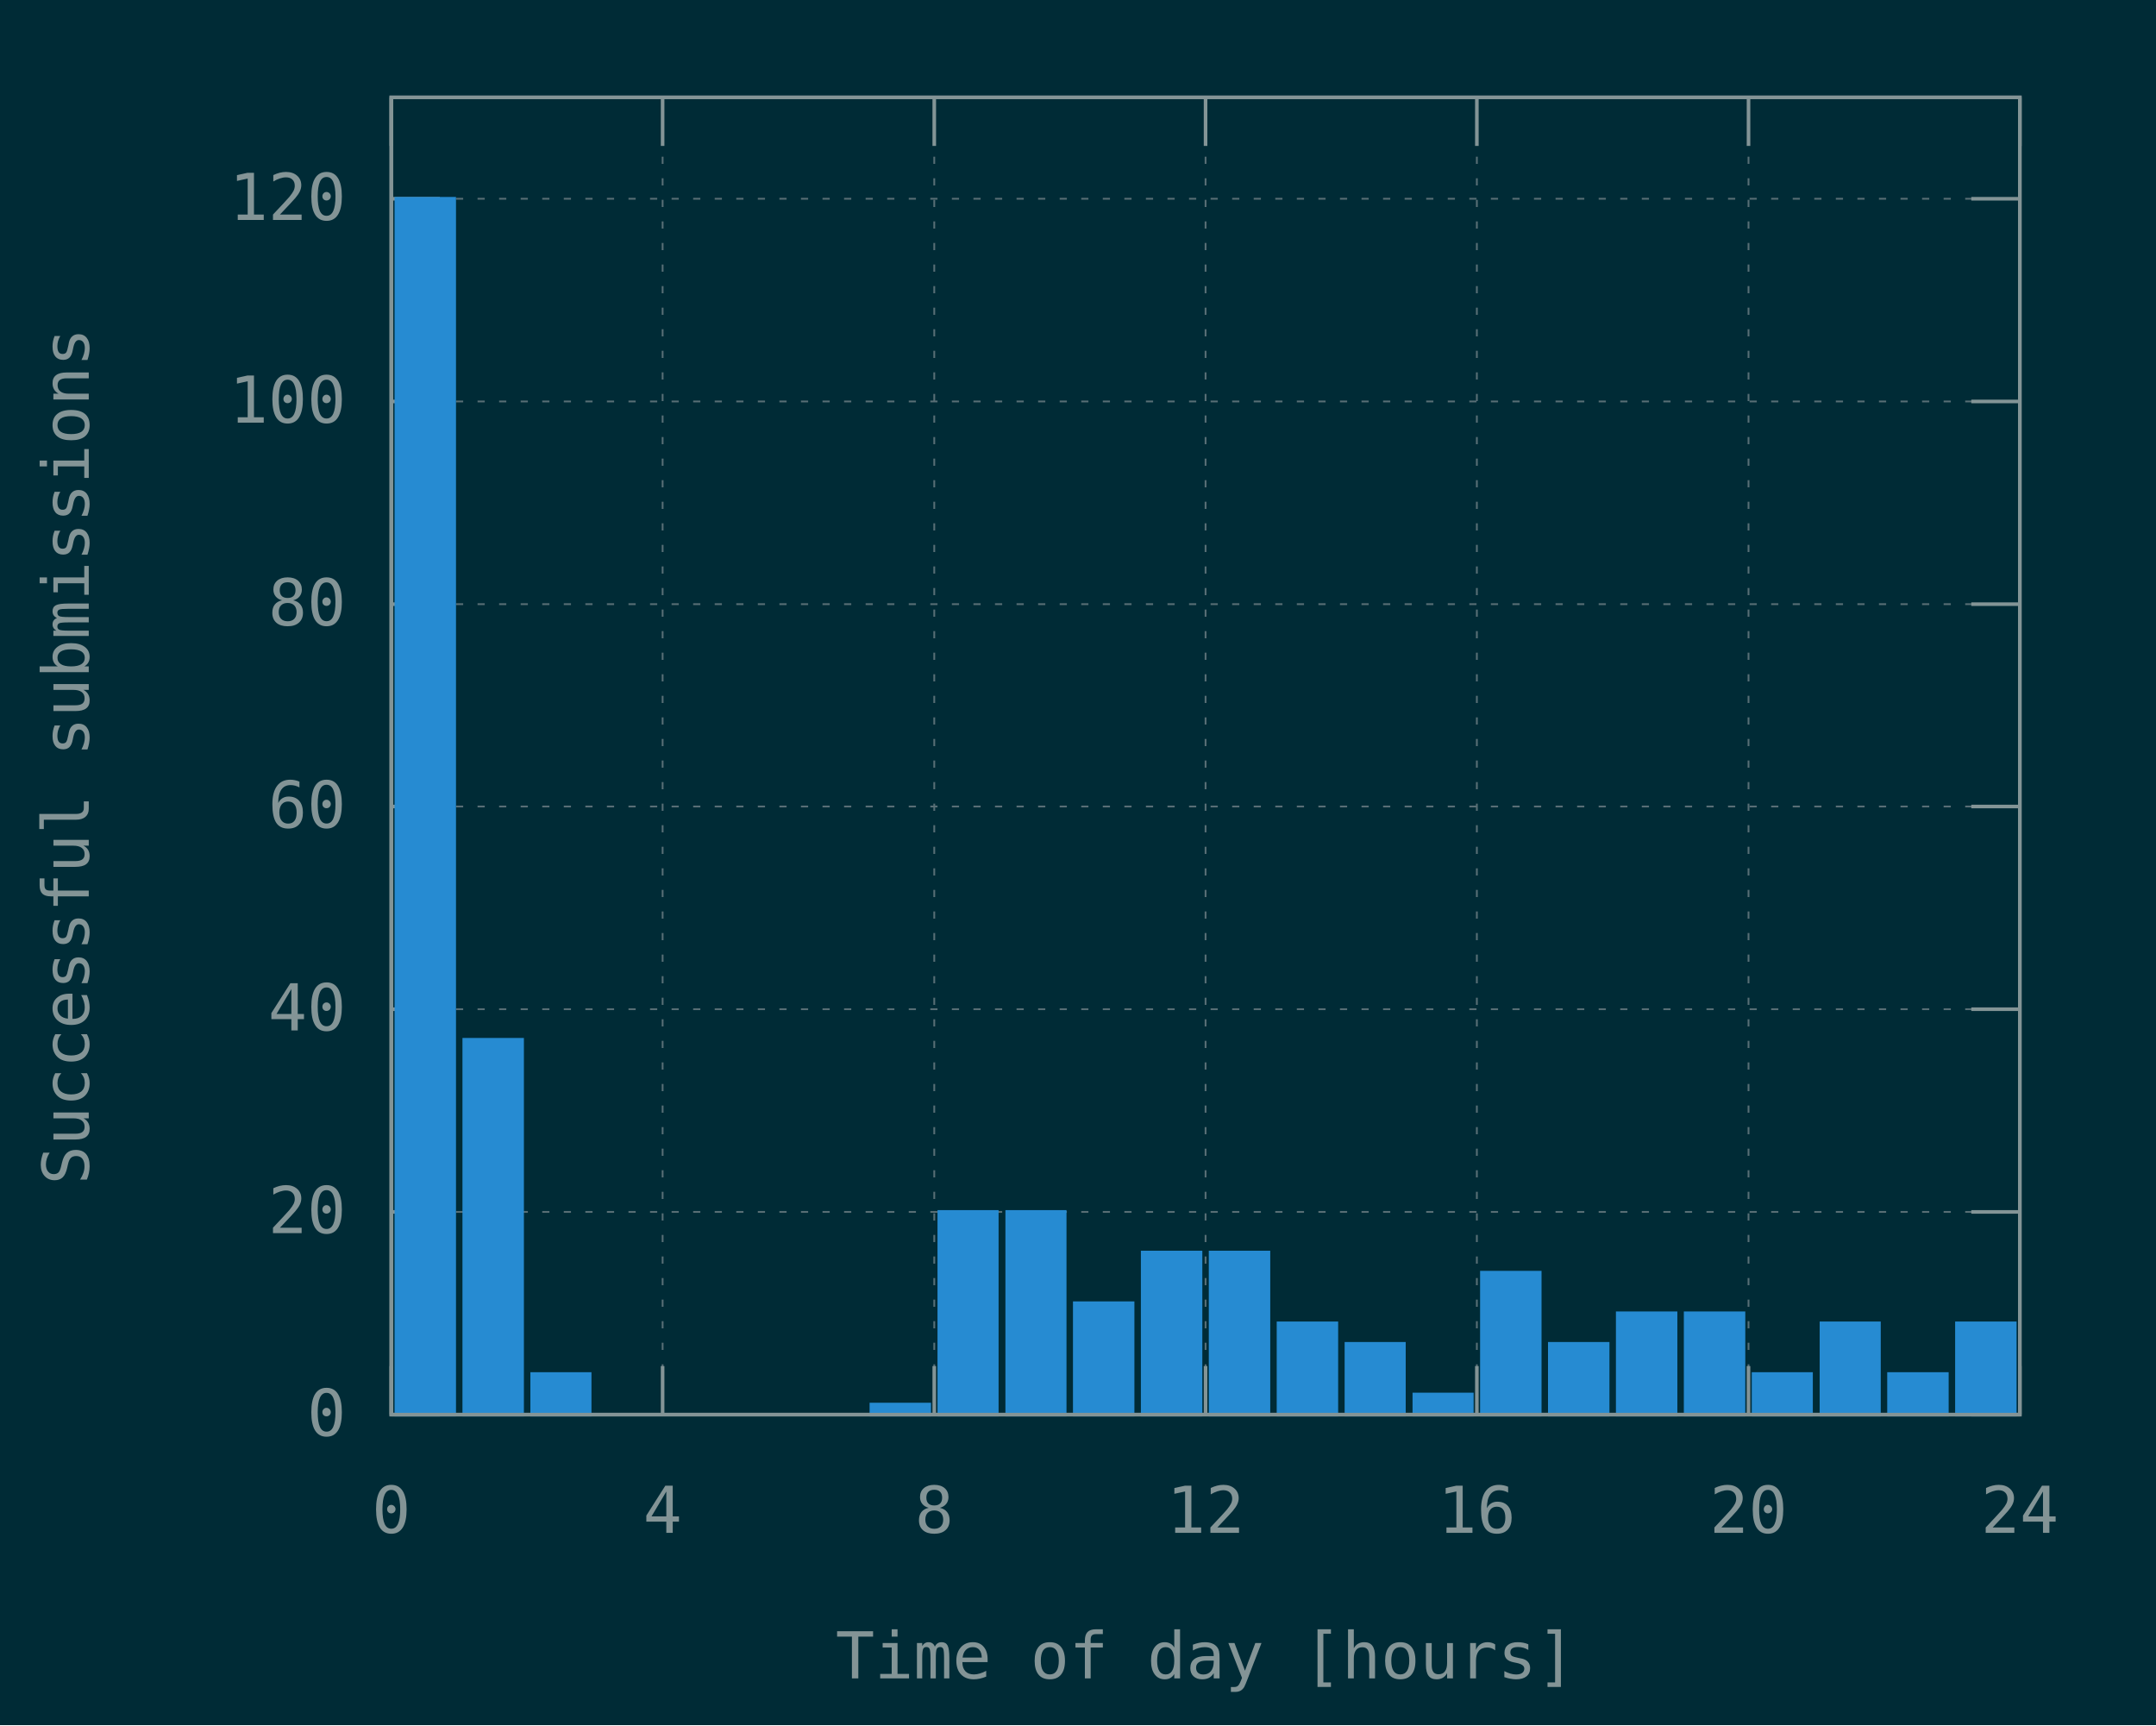
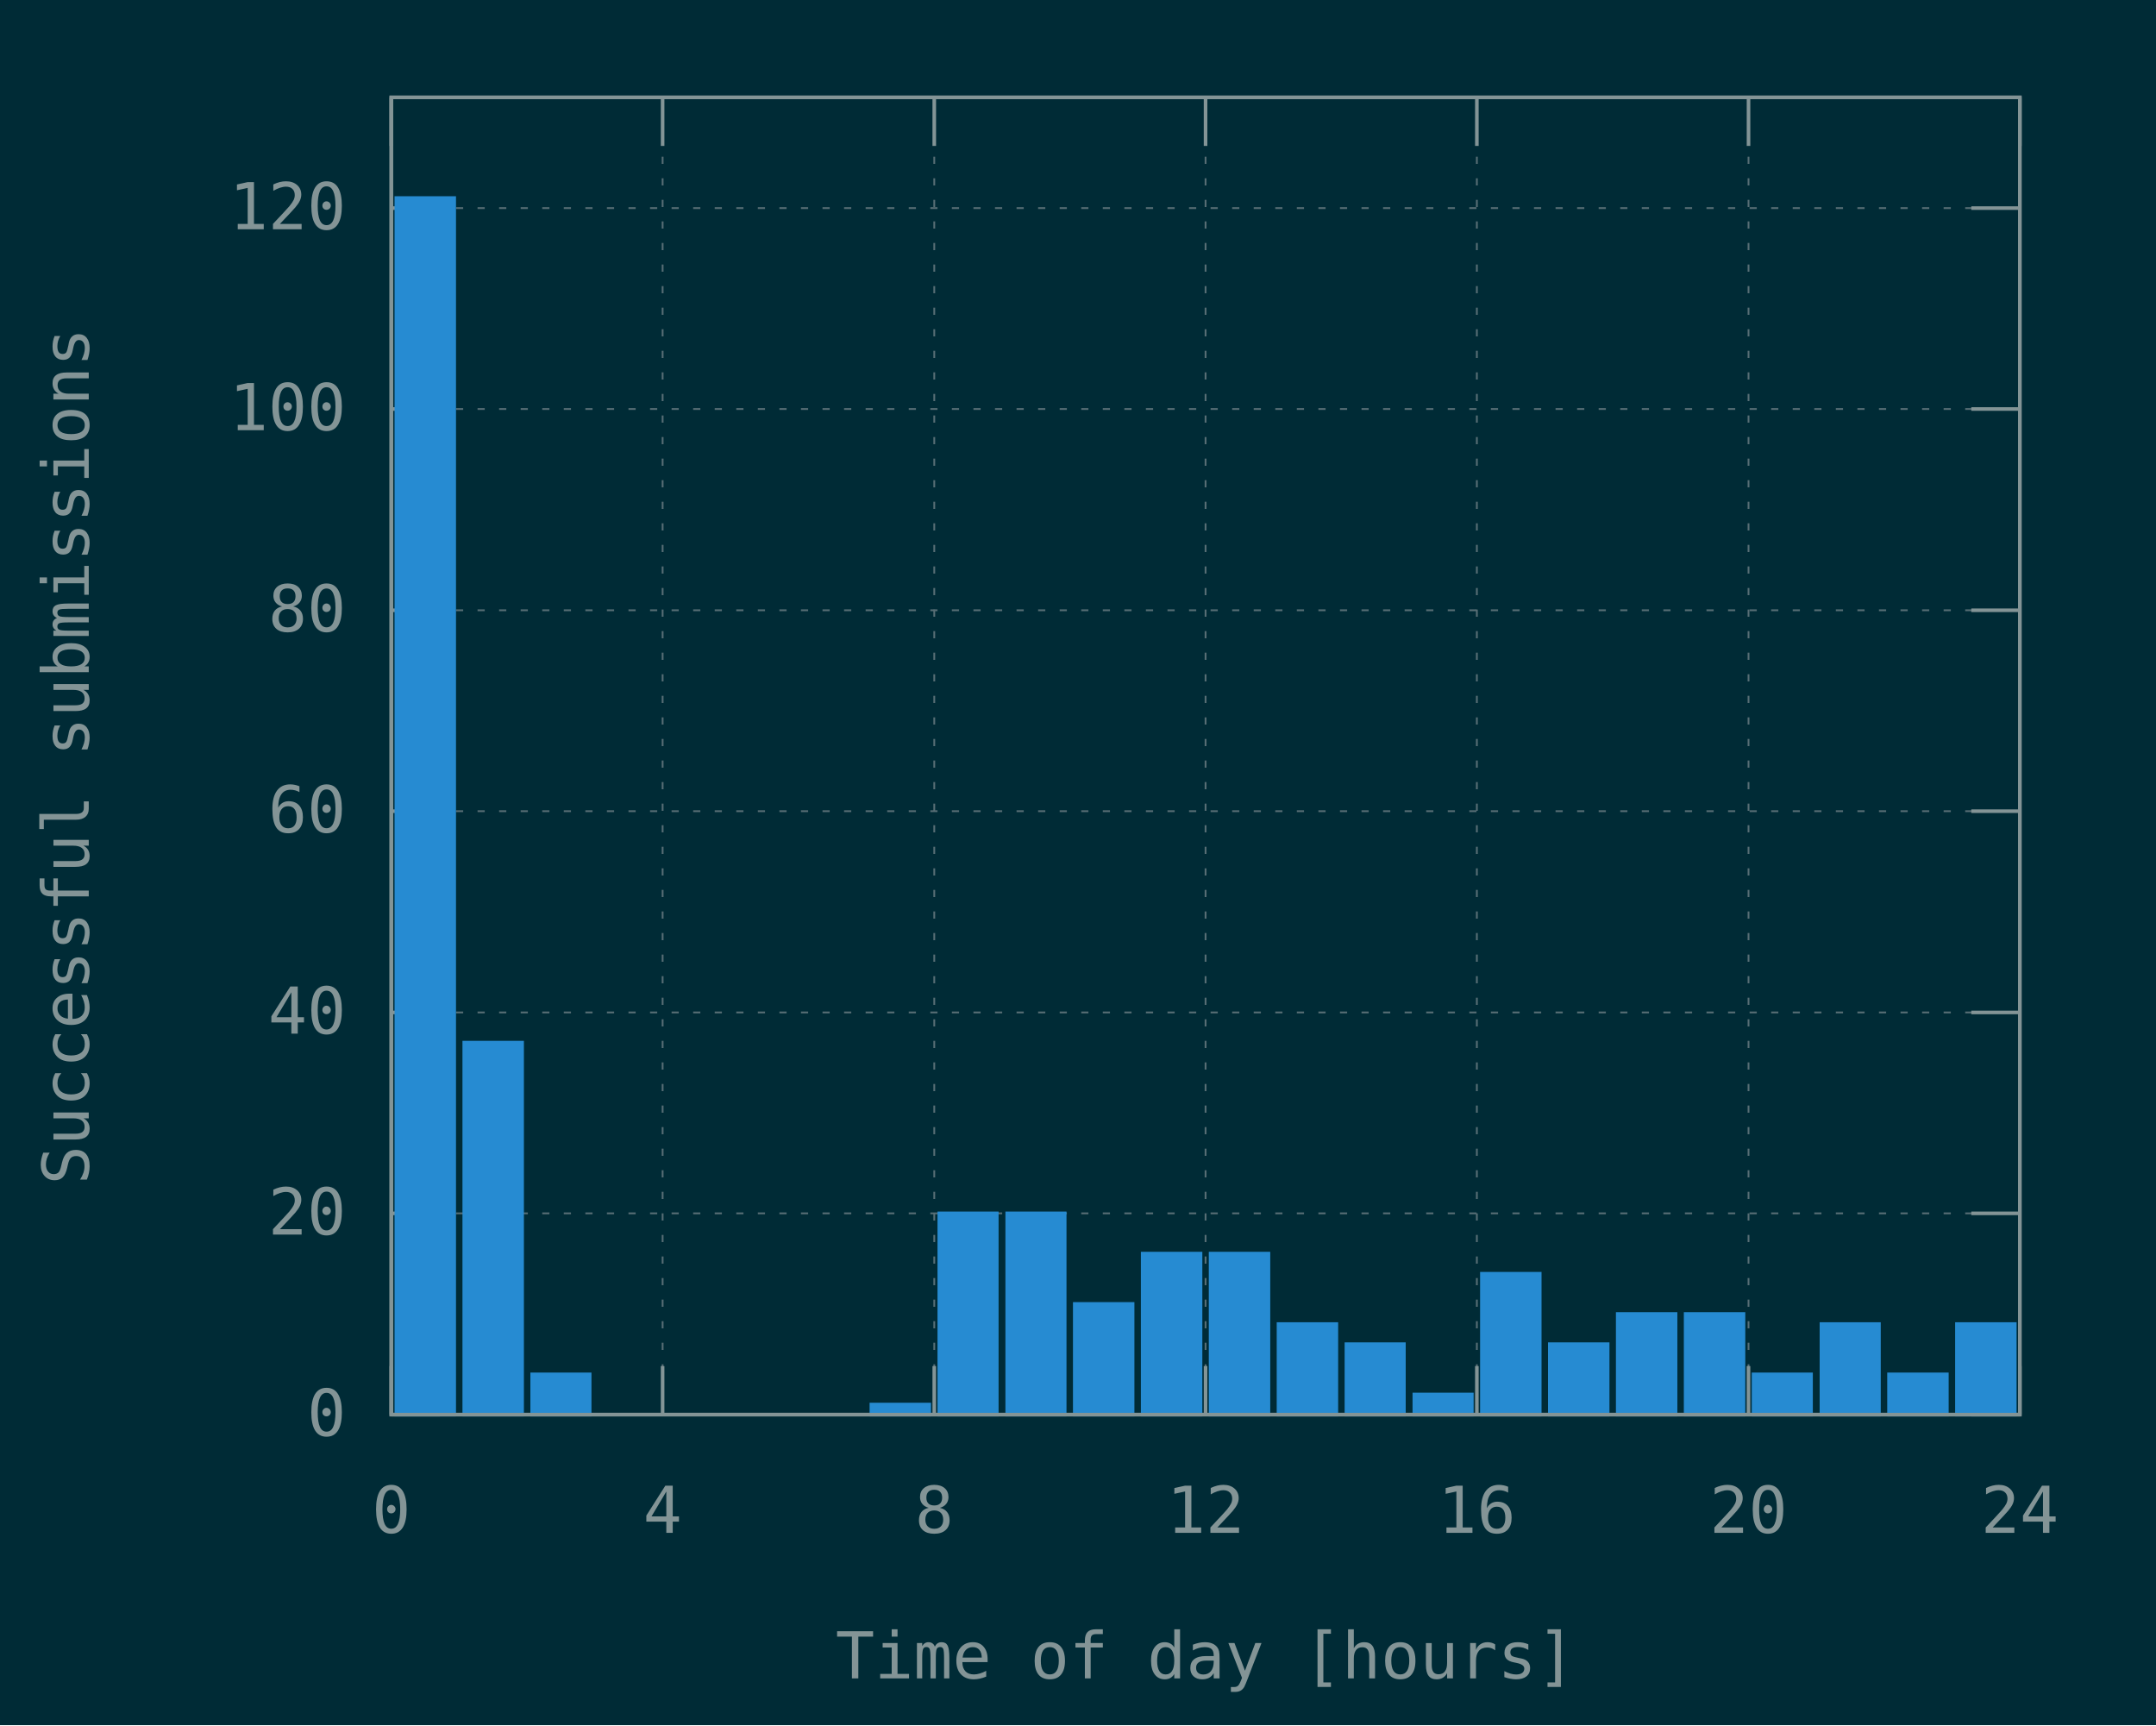
<svg xmlns="http://www.w3.org/2000/svg" xmlns:xlink="http://www.w3.org/1999/xlink" width="600" height="480" viewBox="0 0 600 480">
  <g id="gnuplot_canvas">
    <rect x="0" y="0" width="600" height="480" fill="#002b36" />
    <defs>
      <circle id="gpDot" r="0.5" stroke-width="0.5" stroke="currentColor" />
      <path id="gpPt0" stroke-width="0.148" stroke="currentColor" d="M-1,0 h2 M0,-1 v2" />
      <path id="gpPt1" stroke-width="0.148" stroke="currentColor" d="M-1,-1 L1,1 M1,-1 L-1,1" />
      <path id="gpPt2" stroke-width="0.148" stroke="currentColor" d="M-1,0 L1,0 M0,-1 L0,1 M-1,-1 L1,1 M-1,1 L1,-1" />
      <rect id="gpPt3" stroke-width="0.148" stroke="currentColor" x="-1" y="-1" width="2" height="2" />
      <rect id="gpPt4" stroke-width="0.148" stroke="currentColor" fill="currentColor" x="-1" y="-1" width="2" height="2" />
      <circle id="gpPt5" stroke-width="0.148" stroke="currentColor" cx="0" cy="0" r="1" />
      <use xlink:href="#gpPt5" id="gpPt6" fill="currentColor" stroke="none" />
      <path id="gpPt7" stroke-width="0.148" stroke="currentColor" d="M0,-1.33 L-1.33,0.67 L1.33,0.67 z" />
      <use xlink:href="#gpPt7" id="gpPt8" fill="currentColor" stroke="none" />
      <use xlink:href="#gpPt7" id="gpPt9" stroke="currentColor" transform="rotate(180)" />
      <use xlink:href="#gpPt9" id="gpPt10" fill="currentColor" stroke="none" />
      <use xlink:href="#gpPt3" id="gpPt11" stroke="currentColor" transform="rotate(45)" />
      <use xlink:href="#gpPt11" id="gpPt12" fill="currentColor" stroke="none" />
      <path id="gpPt13" stroke-width="0.148" stroke="currentColor" d="M0,1.330 L1.265,0.411 L0.782,-1.067 L-0.782,-1.076 L-1.265,0.411 z" />
      <use xlink:href="#gpPt13" id="gpPt14" fill="currentColor" stroke="none" />
      <filter id="textbox" filterUnits="objectBoundingBox" x="0" y="0" height="1" width="1">
        <feFlood flood-color="#002B36" flood-opacity="1" result="bgnd" />
        <feComposite in="SourceGraphic" in2="bgnd" operator="atop" />
      </filter>
      <filter id="greybox" filterUnits="objectBoundingBox" x="0" y="0" height="1" width="1">
        <feFlood flood-color="lightgrey" flood-opacity="1" result="grey" />
        <feComposite in="SourceGraphic" in2="grey" operator="atop" />
      </filter>
    </defs>
    <g fill="none" color="#002B36" stroke="currentColor" stroke-width="1.00" stroke-linecap="butt" stroke-linejoin="miter">
</g>
    <g fill="none" color="black" stroke="currentColor" stroke-width="1.00" stroke-linecap="butt" stroke-linejoin="miter">
</g>
    <g fill="none" color="black" stroke="rgb(131, 148, 150)" stroke-width="0.50" stroke-linecap="butt" stroke-linejoin="miter">
</g>
    <g fill="none" color="gray" stroke="currentColor" stroke-width="0.50" stroke-linecap="butt" stroke-linejoin="miter">
      <path stroke="rgb( 88, 110, 117)" stroke-dasharray="2,4" class="gridline" d="M108.9,393.6 L562.1,393.6  " />
    </g>
    <g fill="none" color="gray" stroke="rgb( 88, 110, 117)" stroke-width="1.00" stroke-linecap="butt" stroke-linejoin="miter">
</g>
    <g fill="none" color="black" stroke="currentColor" stroke-width="1.00" stroke-linecap="butt" stroke-linejoin="miter">
      <path stroke="rgb(131, 148, 150)" d="M108.9,393.6 L122.4,393.6 M562.1,393.6 L548.6,393.6  " />
      <g transform="translate(96.3,399.5)" stroke="none" fill="rgb(131,148,150)" font-family="Inconsolata" font-size="18.00" text-anchor="end">
        <text>
          <tspan font-family="Inconsolata"> 0</tspan>
        </text>
      </g>
    </g>
    <g fill="none" color="black" stroke="currentColor" stroke-width="1.00" stroke-linecap="butt" stroke-linejoin="miter">
</g>
    <g fill="none" color="black" stroke="rgb(131, 148, 150)" stroke-width="0.50" stroke-linecap="butt" stroke-linejoin="miter">
</g>
    <g fill="none" color="gray" stroke="currentColor" stroke-width="0.50" stroke-linecap="butt" stroke-linejoin="miter">
-       <path stroke="rgb( 88, 110, 117)" stroke-dasharray="2,4" class="gridline" d="M108.9,337.2 L562.1,337.2  " />
-     </g>
-     <g fill="none" color="gray" stroke="rgb( 88, 110, 117)" stroke-width="1.00" stroke-linecap="butt" stroke-linejoin="miter">
- </g>
-     <g fill="none" color="black" stroke="currentColor" stroke-width="1.00" stroke-linecap="butt" stroke-linejoin="miter">
-       <path stroke="rgb(131, 148, 150)" d="M108.9,337.2 L122.4,337.2 M562.1,337.2 L548.6,337.2  " />
-       <g transform="translate(96.3,343.1)" stroke="none" fill="rgb(131,148,150)" font-family="Inconsolata" font-size="18.00" text-anchor="end">
+       <path stroke="rgb( 88, 110, 117)" stroke-dasharray="2,4" class="gridline" d="M108.9,337.6 L562.1,337.6  " />
+     </g>
+     <g fill="none" color="gray" stroke="rgb( 88, 110, 117)" stroke-width="1.00" stroke-linecap="butt" stroke-linejoin="miter">
+ </g>
+     <g fill="none" color="black" stroke="currentColor" stroke-width="1.00" stroke-linecap="butt" stroke-linejoin="miter">
+       <path stroke="rgb(131, 148, 150)" d="M108.9,337.6 L122.4,337.6 M562.1,337.6 L548.6,337.6  " />
+       <g transform="translate(96.3,343.5)" stroke="none" fill="rgb(131,148,150)" font-family="Inconsolata" font-size="18.00" text-anchor="end">
        <text>
          <tspan font-family="Inconsolata"> 20</tspan>
        </text>
      </g>
    </g>
    <g fill="none" color="black" stroke="currentColor" stroke-width="1.00" stroke-linecap="butt" stroke-linejoin="miter">
</g>
    <g fill="none" color="black" stroke="rgb(131, 148, 150)" stroke-width="0.50" stroke-linecap="butt" stroke-linejoin="miter">
</g>
    <g fill="none" color="gray" stroke="currentColor" stroke-width="0.50" stroke-linecap="butt" stroke-linejoin="miter">
-       <path stroke="rgb( 88, 110, 117)" stroke-dasharray="2,4" class="gridline" d="M108.9,280.8 L562.1,280.8  " />
-     </g>
-     <g fill="none" color="gray" stroke="rgb( 88, 110, 117)" stroke-width="1.00" stroke-linecap="butt" stroke-linejoin="miter">
- </g>
-     <g fill="none" color="black" stroke="currentColor" stroke-width="1.00" stroke-linecap="butt" stroke-linejoin="miter">
-       <path stroke="rgb(131, 148, 150)" d="M108.9,280.8 L122.4,280.8 M562.1,280.8 L548.6,280.8  " />
-       <g transform="translate(96.3,286.7)" stroke="none" fill="rgb(131,148,150)" font-family="Inconsolata" font-size="18.00" text-anchor="end">
+       <path stroke="rgb( 88, 110, 117)" stroke-dasharray="2,4" class="gridline" d="M108.9,281.7 L562.1,281.7  " />
+     </g>
+     <g fill="none" color="gray" stroke="rgb( 88, 110, 117)" stroke-width="1.00" stroke-linecap="butt" stroke-linejoin="miter">
+ </g>
+     <g fill="none" color="black" stroke="currentColor" stroke-width="1.00" stroke-linecap="butt" stroke-linejoin="miter">
+       <path stroke="rgb(131, 148, 150)" d="M108.9,281.7 L122.4,281.7 M562.1,281.7 L548.6,281.7  " />
+       <g transform="translate(96.3,287.6)" stroke="none" fill="rgb(131,148,150)" font-family="Inconsolata" font-size="18.00" text-anchor="end">
        <text>
          <tspan font-family="Inconsolata"> 40</tspan>
        </text>
      </g>
    </g>
    <g fill="none" color="black" stroke="currentColor" stroke-width="1.00" stroke-linecap="butt" stroke-linejoin="miter">
</g>
    <g fill="none" color="black" stroke="rgb(131, 148, 150)" stroke-width="0.50" stroke-linecap="butt" stroke-linejoin="miter">
</g>
    <g fill="none" color="gray" stroke="currentColor" stroke-width="0.50" stroke-linecap="butt" stroke-linejoin="miter">
-       <path stroke="rgb( 88, 110, 117)" stroke-dasharray="2,4" class="gridline" d="M108.9,224.4 L562.1,224.4  " />
-     </g>
-     <g fill="none" color="gray" stroke="rgb( 88, 110, 117)" stroke-width="1.00" stroke-linecap="butt" stroke-linejoin="miter">
- </g>
-     <g fill="none" color="black" stroke="currentColor" stroke-width="1.00" stroke-linecap="butt" stroke-linejoin="miter">
-       <path stroke="rgb(131, 148, 150)" d="M108.9,224.4 L122.4,224.4 M562.1,224.4 L548.6,224.4  " />
-       <g transform="translate(96.3,230.3)" stroke="none" fill="rgb(131,148,150)" font-family="Inconsolata" font-size="18.00" text-anchor="end">
+       <path stroke="rgb( 88, 110, 117)" stroke-dasharray="2,4" class="gridline" d="M108.9,225.7 L562.1,225.7  " />
+     </g>
+     <g fill="none" color="gray" stroke="rgb( 88, 110, 117)" stroke-width="1.00" stroke-linecap="butt" stroke-linejoin="miter">
+ </g>
+     <g fill="none" color="black" stroke="currentColor" stroke-width="1.00" stroke-linecap="butt" stroke-linejoin="miter">
+       <path stroke="rgb(131, 148, 150)" d="M108.9,225.7 L122.4,225.7 M562.1,225.7 L548.6,225.7  " />
+       <g transform="translate(96.3,231.6)" stroke="none" fill="rgb(131,148,150)" font-family="Inconsolata" font-size="18.00" text-anchor="end">
        <text>
          <tspan font-family="Inconsolata"> 60</tspan>
        </text>
      </g>
    </g>
    <g fill="none" color="black" stroke="currentColor" stroke-width="1.00" stroke-linecap="butt" stroke-linejoin="miter">
</g>
    <g fill="none" color="black" stroke="rgb(131, 148, 150)" stroke-width="0.50" stroke-linecap="butt" stroke-linejoin="miter">
</g>
    <g fill="none" color="gray" stroke="currentColor" stroke-width="0.50" stroke-linecap="butt" stroke-linejoin="miter">
-       <path stroke="rgb( 88, 110, 117)" stroke-dasharray="2,4" class="gridline" d="M108.9,168.1 L562.1,168.1  " />
-     </g>
-     <g fill="none" color="gray" stroke="rgb( 88, 110, 117)" stroke-width="1.00" stroke-linecap="butt" stroke-linejoin="miter">
- </g>
-     <g fill="none" color="black" stroke="currentColor" stroke-width="1.00" stroke-linecap="butt" stroke-linejoin="miter">
-       <path stroke="rgb(131, 148, 150)" d="M108.9,168.1 L122.4,168.1 M562.1,168.1 L548.6,168.1  " />
-       <g transform="translate(96.3,174.0)" stroke="none" fill="rgb(131,148,150)" font-family="Inconsolata" font-size="18.00" text-anchor="end">
+       <path stroke="rgb( 88, 110, 117)" stroke-dasharray="2,4" class="gridline" d="M108.9,169.8 L562.1,169.8  " />
+     </g>
+     <g fill="none" color="gray" stroke="rgb( 88, 110, 117)" stroke-width="1.00" stroke-linecap="butt" stroke-linejoin="miter">
+ </g>
+     <g fill="none" color="black" stroke="currentColor" stroke-width="1.00" stroke-linecap="butt" stroke-linejoin="miter">
+       <path stroke="rgb(131, 148, 150)" d="M108.9,169.8 L122.4,169.8 M562.1,169.8 L548.6,169.8  " />
+       <g transform="translate(96.3,175.7)" stroke="none" fill="rgb(131,148,150)" font-family="Inconsolata" font-size="18.00" text-anchor="end">
        <text>
          <tspan font-family="Inconsolata"> 80</tspan>
        </text>
      </g>
    </g>
    <g fill="none" color="black" stroke="currentColor" stroke-width="1.00" stroke-linecap="butt" stroke-linejoin="miter">
</g>
    <g fill="none" color="black" stroke="rgb(131, 148, 150)" stroke-width="0.50" stroke-linecap="butt" stroke-linejoin="miter">
</g>
    <g fill="none" color="gray" stroke="currentColor" stroke-width="0.50" stroke-linecap="butt" stroke-linejoin="miter">
-       <path stroke="rgb( 88, 110, 117)" stroke-dasharray="2,4" class="gridline" d="M108.9,111.7 L562.1,111.7  " />
-     </g>
-     <g fill="none" color="gray" stroke="rgb( 88, 110, 117)" stroke-width="1.00" stroke-linecap="butt" stroke-linejoin="miter">
- </g>
-     <g fill="none" color="black" stroke="currentColor" stroke-width="1.00" stroke-linecap="butt" stroke-linejoin="miter">
-       <path stroke="rgb(131, 148, 150)" d="M108.9,111.7 L122.4,111.7 M562.1,111.7 L548.6,111.7  " />
-       <g transform="translate(96.3,117.6)" stroke="none" fill="rgb(131,148,150)" font-family="Inconsolata" font-size="18.00" text-anchor="end">
+       <path stroke="rgb( 88, 110, 117)" stroke-dasharray="2,4" class="gridline" d="M108.9,113.8 L562.1,113.8  " />
+     </g>
+     <g fill="none" color="gray" stroke="rgb( 88, 110, 117)" stroke-width="1.00" stroke-linecap="butt" stroke-linejoin="miter">
+ </g>
+     <g fill="none" color="black" stroke="currentColor" stroke-width="1.00" stroke-linecap="butt" stroke-linejoin="miter">
+       <path stroke="rgb(131, 148, 150)" d="M108.9,113.8 L122.4,113.8 M562.1,113.8 L548.6,113.8  " />
+       <g transform="translate(96.3,119.7)" stroke="none" fill="rgb(131,148,150)" font-family="Inconsolata" font-size="18.00" text-anchor="end">
        <text>
          <tspan font-family="Inconsolata"> 100</tspan>
        </text>
      </g>
    </g>
    <g fill="none" color="black" stroke="currentColor" stroke-width="1.00" stroke-linecap="butt" stroke-linejoin="miter">
</g>
    <g fill="none" color="black" stroke="rgb(131, 148, 150)" stroke-width="0.50" stroke-linecap="butt" stroke-linejoin="miter">
</g>
    <g fill="none" color="gray" stroke="currentColor" stroke-width="0.50" stroke-linecap="butt" stroke-linejoin="miter">
-       <path stroke="rgb( 88, 110, 117)" stroke-dasharray="2,4" class="gridline" d="M108.9,55.3 L562.1,55.3  " />
-     </g>
-     <g fill="none" color="gray" stroke="rgb( 88, 110, 117)" stroke-width="1.00" stroke-linecap="butt" stroke-linejoin="miter">
- </g>
-     <g fill="none" color="black" stroke="currentColor" stroke-width="1.00" stroke-linecap="butt" stroke-linejoin="miter">
-       <path stroke="rgb(131, 148, 150)" d="M108.9,55.3 L122.4,55.3 M562.1,55.3 L548.6,55.3  " />
-       <g transform="translate(96.3,61.2)" stroke="none" fill="rgb(131,148,150)" font-family="Inconsolata" font-size="18.00" text-anchor="end">
+       <path stroke="rgb( 88, 110, 117)" stroke-dasharray="2,4" class="gridline" d="M108.9,57.9 L562.1,57.9  " />
+     </g>
+     <g fill="none" color="gray" stroke="rgb( 88, 110, 117)" stroke-width="1.00" stroke-linecap="butt" stroke-linejoin="miter">
+ </g>
+     <g fill="none" color="black" stroke="currentColor" stroke-width="1.00" stroke-linecap="butt" stroke-linejoin="miter">
+       <path stroke="rgb(131, 148, 150)" d="M108.9,57.9 L122.4,57.9 M562.1,57.9 L548.6,57.9  " />
+       <g transform="translate(96.3,63.8)" stroke="none" fill="rgb(131,148,150)" font-family="Inconsolata" font-size="18.00" text-anchor="end">
        <text>
          <tspan font-family="Inconsolata"> 120</tspan>
        </text>
      </g>
    </g>
    <g fill="none" color="black" stroke="currentColor" stroke-width="1.00" stroke-linecap="butt" stroke-linejoin="miter">
</g>
    <g fill="none" color="black" stroke="rgb(131, 148, 150)" stroke-width="0.50" stroke-linecap="butt" stroke-linejoin="miter">
</g>
    <g fill="none" color="gray" stroke="currentColor" stroke-width="0.50" stroke-linecap="butt" stroke-linejoin="miter">
      <path stroke="rgb( 88, 110, 117)" stroke-dasharray="2,4" class="gridline" d="M108.9,393.6 L108.9,27.1  " />
    </g>
    <g fill="none" color="gray" stroke="rgb( 88, 110, 117)" stroke-width="1.00" stroke-linecap="butt" stroke-linejoin="miter">
</g>
    <g fill="none" color="black" stroke="currentColor" stroke-width="1.00" stroke-linecap="butt" stroke-linejoin="miter">
      <path stroke="rgb(131, 148, 150)" d="M108.9,393.6 L108.9,380.1 M108.9,27.1 L108.9,40.6  " />
      <g transform="translate(108.9,426.5)" stroke="none" fill="rgb(131,148,150)" font-family="Inconsolata" font-size="18.00" text-anchor="middle">
        <text>
          <tspan font-family="Inconsolata"> 0</tspan>
        </text>
      </g>
    </g>
    <g fill="none" color="black" stroke="currentColor" stroke-width="1.00" stroke-linecap="butt" stroke-linejoin="miter">
</g>
    <g fill="none" color="black" stroke="rgb(131, 148, 150)" stroke-width="0.50" stroke-linecap="butt" stroke-linejoin="miter">
</g>
    <g fill="none" color="gray" stroke="currentColor" stroke-width="0.50" stroke-linecap="butt" stroke-linejoin="miter">
      <path stroke="rgb( 88, 110, 117)" stroke-dasharray="2,4" class="gridline" d="M184.4,393.6 L184.4,27.1  " />
    </g>
    <g fill="none" color="gray" stroke="rgb( 88, 110, 117)" stroke-width="1.00" stroke-linecap="butt" stroke-linejoin="miter">
</g>
    <g fill="none" color="black" stroke="currentColor" stroke-width="1.00" stroke-linecap="butt" stroke-linejoin="miter">
      <path stroke="rgb(131, 148, 150)" d="M184.4,393.6 L184.4,380.1 M184.4,27.1 L184.4,40.6  " />
      <g transform="translate(184.4,426.5)" stroke="none" fill="rgb(131,148,150)" font-family="Inconsolata" font-size="18.00" text-anchor="middle">
        <text>
          <tspan font-family="Inconsolata"> 4</tspan>
        </text>
      </g>
    </g>
    <g fill="none" color="black" stroke="currentColor" stroke-width="1.00" stroke-linecap="butt" stroke-linejoin="miter">
</g>
    <g fill="none" color="black" stroke="rgb(131, 148, 150)" stroke-width="0.50" stroke-linecap="butt" stroke-linejoin="miter">
</g>
    <g fill="none" color="gray" stroke="currentColor" stroke-width="0.50" stroke-linecap="butt" stroke-linejoin="miter">
      <path stroke="rgb( 88, 110, 117)" stroke-dasharray="2,4" class="gridline" d="M260.0,393.6 L260.0,27.1  " />
    </g>
    <g fill="none" color="gray" stroke="rgb( 88, 110, 117)" stroke-width="1.00" stroke-linecap="butt" stroke-linejoin="miter">
</g>
    <g fill="none" color="black" stroke="currentColor" stroke-width="1.00" stroke-linecap="butt" stroke-linejoin="miter">
      <path stroke="rgb(131, 148, 150)" d="M260.0,393.6 L260.0,380.1 M260.0,27.1 L260.0,40.6  " />
      <g transform="translate(260.0,426.5)" stroke="none" fill="rgb(131,148,150)" font-family="Inconsolata" font-size="18.00" text-anchor="middle">
        <text>
          <tspan font-family="Inconsolata"> 8</tspan>
        </text>
      </g>
    </g>
    <g fill="none" color="black" stroke="currentColor" stroke-width="1.00" stroke-linecap="butt" stroke-linejoin="miter">
</g>
    <g fill="none" color="black" stroke="rgb(131, 148, 150)" stroke-width="0.50" stroke-linecap="butt" stroke-linejoin="miter">
</g>
    <g fill="none" color="gray" stroke="currentColor" stroke-width="0.50" stroke-linecap="butt" stroke-linejoin="miter">
      <path stroke="rgb( 88, 110, 117)" stroke-dasharray="2,4" class="gridline" d="M335.5,393.6 L335.5,27.1  " />
    </g>
    <g fill="none" color="gray" stroke="rgb( 88, 110, 117)" stroke-width="1.00" stroke-linecap="butt" stroke-linejoin="miter">
</g>
    <g fill="none" color="black" stroke="currentColor" stroke-width="1.00" stroke-linecap="butt" stroke-linejoin="miter">
      <path stroke="rgb(131, 148, 150)" d="M335.5,393.6 L335.5,380.1 M335.5,27.1 L335.5,40.6  " />
      <g transform="translate(335.5,426.5)" stroke="none" fill="rgb(131,148,150)" font-family="Inconsolata" font-size="18.00" text-anchor="middle">
        <text>
          <tspan font-family="Inconsolata"> 12</tspan>
        </text>
      </g>
    </g>
    <g fill="none" color="black" stroke="currentColor" stroke-width="1.00" stroke-linecap="butt" stroke-linejoin="miter">
</g>
    <g fill="none" color="black" stroke="rgb(131, 148, 150)" stroke-width="0.50" stroke-linecap="butt" stroke-linejoin="miter">
</g>
    <g fill="none" color="gray" stroke="currentColor" stroke-width="0.50" stroke-linecap="butt" stroke-linejoin="miter">
      <path stroke="rgb( 88, 110, 117)" stroke-dasharray="2,4" class="gridline" d="M411.0,393.6 L411.0,27.1  " />
    </g>
    <g fill="none" color="gray" stroke="rgb( 88, 110, 117)" stroke-width="1.00" stroke-linecap="butt" stroke-linejoin="miter">
</g>
    <g fill="none" color="black" stroke="currentColor" stroke-width="1.00" stroke-linecap="butt" stroke-linejoin="miter">
      <path stroke="rgb(131, 148, 150)" d="M411.0,393.6 L411.0,380.1 M411.0,27.1 L411.0,40.6  " />
      <g transform="translate(411.0,426.5)" stroke="none" fill="rgb(131,148,150)" font-family="Inconsolata" font-size="18.00" text-anchor="middle">
        <text>
          <tspan font-family="Inconsolata"> 16</tspan>
        </text>
      </g>
    </g>
    <g fill="none" color="black" stroke="currentColor" stroke-width="1.00" stroke-linecap="butt" stroke-linejoin="miter">
</g>
    <g fill="none" color="black" stroke="rgb(131, 148, 150)" stroke-width="0.50" stroke-linecap="butt" stroke-linejoin="miter">
</g>
    <g fill="none" color="gray" stroke="currentColor" stroke-width="0.50" stroke-linecap="butt" stroke-linejoin="miter">
      <path stroke="rgb( 88, 110, 117)" stroke-dasharray="2,4" class="gridline" d="M486.6,393.6 L486.6,40.6 L486.6,27.1  " />
    </g>
    <g fill="none" color="gray" stroke="rgb( 88, 110, 117)" stroke-width="1.00" stroke-linecap="butt" stroke-linejoin="miter">
</g>
    <g fill="none" color="black" stroke="currentColor" stroke-width="1.00" stroke-linecap="butt" stroke-linejoin="miter">
      <path stroke="rgb(131, 148, 150)" d="M486.6,393.6 L486.6,380.1 M486.6,27.1 L486.6,40.6  " />
      <g transform="translate(486.6,426.5)" stroke="none" fill="rgb(131,148,150)" font-family="Inconsolata" font-size="18.00" text-anchor="middle">
        <text>
          <tspan font-family="Inconsolata"> 20</tspan>
        </text>
      </g>
    </g>
    <g fill="none" color="black" stroke="currentColor" stroke-width="1.00" stroke-linecap="butt" stroke-linejoin="miter">
</g>
    <g fill="none" color="black" stroke="rgb(131, 148, 150)" stroke-width="0.50" stroke-linecap="butt" stroke-linejoin="miter">
</g>
    <g fill="none" color="gray" stroke="currentColor" stroke-width="0.50" stroke-linecap="butt" stroke-linejoin="miter">
      <path stroke="rgb( 88, 110, 117)" stroke-dasharray="2,4" class="gridline" d="M562.1,393.6 L562.1,27.1  " />
    </g>
    <g fill="none" color="gray" stroke="rgb( 88, 110, 117)" stroke-width="1.00" stroke-linecap="butt" stroke-linejoin="miter">
</g>
    <g fill="none" color="black" stroke="currentColor" stroke-width="1.00" stroke-linecap="butt" stroke-linejoin="miter">
      <path stroke="rgb(131, 148, 150)" d="M562.1,393.6 L562.1,380.1 M562.1,27.1 L562.1,40.6  " />
      <g transform="translate(562.1,426.5)" stroke="none" fill="rgb(131,148,150)" font-family="Inconsolata" font-size="18.00" text-anchor="middle">
        <text>
          <tspan font-family="Inconsolata"> 24</tspan>
        </text>
      </g>
    </g>
    <g fill="none" color="black" stroke="currentColor" stroke-width="1.00" stroke-linecap="butt" stroke-linejoin="miter">
</g>
    <g fill="none" color="black" stroke="currentColor" stroke-width="1.00" stroke-linecap="butt" stroke-linejoin="miter">
      <path stroke="rgb(131, 148, 150)" d="M108.9,27.1 L108.9,393.6 L562.1,393.6 L562.1,27.1 L108.9,27.1 Z  " />
    </g>
    <g fill="none" color="black" stroke="currentColor" stroke-width="1.00" stroke-linecap="butt" stroke-linejoin="miter">
      <g transform="translate(24.7,210.4) rotate(270)" stroke="none" fill="rgb(131,148,150)" font-family="Inconsolata" font-size="18.00" text-anchor="middle">
        <text>
          <tspan font-family="Inconsolata">Successful submissions</tspan>
        </text>
      </g>
    </g>
    <g fill="none" color="black" stroke="currentColor" stroke-width="1.00" stroke-linecap="butt" stroke-linejoin="miter">
      <g transform="translate(335.5,467.0)" stroke="none" fill="rgb(131,148,150)" font-family="Inconsolata" font-size="18.00" text-anchor="middle">
        <text>
          <tspan font-family="Inconsolata">Time of day [hours]</tspan>
        </text>
      </g>
    </g>
    <g fill="none" color="black" stroke="currentColor" stroke-width="1.00" stroke-linecap="butt" stroke-linejoin="miter">
</g>
    <g id="gnuplot_plot_1">
      <g fill="none" color="black" stroke="currentColor" stroke-width="1.00" stroke-linecap="butt" stroke-linejoin="miter">
        <g stroke="none" shape-rendering="crispEdges">
-           <polygon fill="rgb( 38, 139, 210)" points="110.3,393.6 126.5,393.6 126.5,55.2 110.3,55.2 " />
-         </g>
-         <path stroke="rgb( 38, 139, 210)" d="M110.3,393.6 L110.3,55.3 L126.4,55.3 L126.4,393.6 L110.3,393.6 Z  " />
-         <g stroke="none" shape-rendering="crispEdges">
-           <polygon fill="rgb( 38, 139, 210)" points="129.2,393.6 145.4,393.6 145.4,289.2 129.2,289.2 " />
-         </g>
-         <path stroke="rgb( 38, 139, 210)" d="M129.2,393.6 L129.2,289.3 L145.3,289.3 L145.3,393.6 L129.2,393.6 Z  " />
-         <g stroke="none" shape-rendering="crispEdges">
-           <polygon fill="rgb( 38, 139, 210)" points="148.1,393.6 164.2,393.6 164.2,382.2 148.1,382.2 " />
-         </g>
-         <path stroke="rgb( 38, 139, 210)" d="M148.1,393.6 L148.1,382.3 L164.1,382.3 L164.1,393.6 L148.1,393.6 Z  " />
+           <polygon fill="rgb( 38, 139, 210)" points="110.3,393.6 126.5,393.6 126.5,55.0 110.3,55.0 " />
+         </g>
+         <path stroke="rgb( 38, 139, 210)" d="M110.3,393.6 L110.3,55.1 L126.4,55.1 L126.4,393.6 L110.3,393.6 Z  " />
+         <g stroke="none" shape-rendering="crispEdges">
+           <polygon fill="rgb( 38, 139, 210)" points="129.2,393.6 145.4,393.6 145.4,290.0 129.2,290.0 " />
+         </g>
+         <path stroke="rgb( 38, 139, 210)" d="M129.2,393.6 L129.2,290.1 L145.3,290.1 L145.3,393.6 L129.2,393.6 Z  " />
+         <g stroke="none" shape-rendering="crispEdges">
+           <polygon fill="rgb( 38, 139, 210)" points="148.1,393.6 164.2,393.6 164.2,382.3 148.1,382.3 " />
+         </g>
+         <path stroke="rgb( 38, 139, 210)" d="M148.1,393.6 L148.1,382.4 L164.1,382.4 L164.1,393.6 L148.1,393.6 Z  " />
        <g stroke="none" shape-rendering="crispEdges">
          <polygon fill="rgb( 38, 139, 210)" points="242.5,393.6 258.7,393.6 258.7,390.7 242.5,390.7 " />
        </g>
        <path stroke="rgb( 38, 139, 210)" d="M242.5,393.6 L242.5,390.8 L258.6,390.8 L258.6,393.6 L242.5,393.6 Z  " />
        <g stroke="none" shape-rendering="crispEdges">
-           <polygon fill="rgb( 38, 139, 210)" points="261.4,393.6 277.5,393.6 277.5,337.1 261.4,337.1 " />
-         </g>
-         <path stroke="rgb( 38, 139, 210)" d="M261.4,393.6 L261.4,337.2 L277.4,337.2 L277.4,393.6 L261.4,393.6 Z  " />
-         <g stroke="none" shape-rendering="crispEdges">
-           <polygon fill="rgb( 38, 139, 210)" points="280.3,393.6 296.4,393.6 296.4,337.1 280.3,337.1 " />
-         </g>
-         <path stroke="rgb( 38, 139, 210)" d="M280.3,393.6 L280.3,337.2 L296.3,337.2 L296.3,393.6 L280.3,393.6 Z  " />
-         <g stroke="none" shape-rendering="crispEdges">
-           <polygon fill="rgb( 38, 139, 210)" points="299.1,393.6 315.3,393.6 315.3,362.5 299.1,362.5 " />
-         </g>
-         <path stroke="rgb( 38, 139, 210)" d="M299.1,393.6 L299.1,362.6 L315.2,362.6 L315.2,393.6 L299.1,393.6 Z  " />
-         <g stroke="none" shape-rendering="crispEdges">
-           <polygon fill="rgb( 38, 139, 210)" points="318.0,393.6 334.2,393.6 334.2,348.4 318.0,348.4 " />
-         </g>
-         <path stroke="rgb( 38, 139, 210)" d="M318.0,393.6 L318.0,348.5 L334.1,348.5 L334.1,393.6 L318.0,393.6 Z  " />
-         <g stroke="none" shape-rendering="crispEdges">
-           <polygon fill="rgb( 38, 139, 210)" points="336.9,393.6 353.1,393.6 353.1,348.4 336.9,348.4 " />
-         </g>
-         <path stroke="rgb( 38, 139, 210)" d="M336.9,393.6 L336.9,348.5 L353.0,348.5 L353.0,393.6 L336.9,393.6 Z  " />
-         <g stroke="none" shape-rendering="crispEdges">
-           <polygon fill="rgb( 38, 139, 210)" points="355.8,393.6 372.0,393.6 372.0,368.1 355.8,368.1 " />
-         </g>
-         <path stroke="rgb( 38, 139, 210)" d="M355.8,393.6 L355.8,368.2 L371.9,368.2 L371.9,393.6 L355.8,393.6 Z  " />
-         <g stroke="none" shape-rendering="crispEdges">
-           <polygon fill="rgb( 38, 139, 210)" points="374.7,393.6 390.8,393.6 390.8,373.8 374.7,373.8 " />
-         </g>
-         <path stroke="rgb( 38, 139, 210)" d="M374.7,393.6 L374.7,373.9 L390.7,373.9 L390.7,393.6 L374.7,393.6 Z  " />
+           <polygon fill="rgb( 38, 139, 210)" points="261.4,393.6 277.5,393.6 277.5,337.5 261.4,337.5 " />
+         </g>
+         <path stroke="rgb( 38, 139, 210)" d="M261.4,393.6 L261.4,337.6 L277.4,337.6 L277.4,393.6 L261.4,393.6 Z  " />
+         <g stroke="none" shape-rendering="crispEdges">
+           <polygon fill="rgb( 38, 139, 210)" points="280.3,393.6 296.4,393.6 296.4,337.5 280.3,337.5 " />
+         </g>
+         <path stroke="rgb( 38, 139, 210)" d="M280.3,393.6 L280.3,337.6 L296.3,337.6 L296.3,393.6 L280.3,393.6 Z  " />
+         <g stroke="none" shape-rendering="crispEdges">
+           <polygon fill="rgb( 38, 139, 210)" points="299.1,393.6 315.3,393.6 315.3,362.7 299.1,362.7 " />
+         </g>
+         <path stroke="rgb( 38, 139, 210)" d="M299.1,393.6 L299.1,362.8 L315.2,362.8 L315.2,393.6 L299.1,393.6 Z  " />
+         <g stroke="none" shape-rendering="crispEdges">
+           <polygon fill="rgb( 38, 139, 210)" points="318.0,393.6 334.2,393.6 334.2,348.7 318.0,348.7 " />
+         </g>
+         <path stroke="rgb( 38, 139, 210)" d="M318.0,393.6 L318.0,348.8 L334.1,348.8 L334.1,393.6 L318.0,393.6 Z  " />
+         <g stroke="none" shape-rendering="crispEdges">
+           <polygon fill="rgb( 38, 139, 210)" points="336.9,393.6 353.1,393.6 353.1,348.7 336.9,348.7 " />
+         </g>
+         <path stroke="rgb( 38, 139, 210)" d="M336.9,393.6 L336.9,348.8 L353.0,348.8 L353.0,393.6 L336.9,393.6 Z  " />
+         <g stroke="none" shape-rendering="crispEdges">
+           <polygon fill="rgb( 38, 139, 210)" points="355.8,393.6 372.0,393.6 372.0,368.3 355.8,368.3 " />
+         </g>
+         <path stroke="rgb( 38, 139, 210)" d="M355.8,393.6 L355.8,368.4 L371.9,368.4 L371.9,393.6 L355.8,393.6 Z  " />
+         <g stroke="none" shape-rendering="crispEdges">
+           <polygon fill="rgb( 38, 139, 210)" points="374.7,393.6 390.8,393.6 390.8,373.9 374.7,373.9 " />
+         </g>
+         <path stroke="rgb( 38, 139, 210)" d="M374.7,393.6 L374.7,374.0 L390.7,374.0 L390.7,393.6 L374.7,393.6 Z  " />
        <g stroke="none" shape-rendering="crispEdges">
          <polygon fill="rgb( 38, 139, 210)" points="393.6,393.6 409.7,393.6 409.7,387.9 393.6,387.9 " />
        </g>
        <path stroke="rgb( 38, 139, 210)" d="M393.6,393.6 L393.6,388.0 L409.6,388.0 L409.6,393.6 L393.6,393.6 Z  " />
        <g stroke="none" shape-rendering="crispEdges">
-           <polygon fill="rgb( 38, 139, 210)" points="412.4,393.6 428.6,393.6 428.6,354.0 412.4,354.0 " />
-         </g>
-         <path stroke="rgb( 38, 139, 210)" d="M412.4,393.6 L412.4,354.1 L428.5,354.1 L428.5,393.6 L412.4,393.6 Z  " />
-         <g stroke="none" shape-rendering="crispEdges">
-           <polygon fill="rgb( 38, 139, 210)" points="431.3,393.6 447.5,393.6 447.5,373.8 431.3,373.8 " />
-         </g>
-         <path stroke="rgb( 38, 139, 210)" d="M431.3,393.6 L431.3,373.9 L447.4,373.9 L447.4,393.6 L431.3,393.6 Z  " />
-         <g stroke="none" shape-rendering="crispEdges">
-           <polygon fill="rgb( 38, 139, 210)" points="450.2,393.6 466.4,393.6 466.4,365.3 450.2,365.3 " />
-         </g>
-         <path stroke="rgb( 38, 139, 210)" d="M450.2,393.6 L450.2,365.4 L466.3,365.4 L466.3,393.6 L450.2,393.6 Z  " />
-         <g stroke="none" shape-rendering="crispEdges">
-           <polygon fill="rgb( 38, 139, 210)" points="469.1,393.6 485.3,393.6 485.3,365.3 469.1,365.3 " />
-         </g>
-         <path stroke="rgb( 38, 139, 210)" d="M469.1,393.6 L469.1,365.4 L485.2,365.4 L485.2,393.6 L469.1,393.6 Z  " />
-         <g stroke="none" shape-rendering="crispEdges">
-           <polygon fill="rgb( 38, 139, 210)" points="488.0,393.6 504.1,393.6 504.1,382.2 488.0,382.2 " />
-         </g>
-         <path stroke="rgb( 38, 139, 210)" d="M488.0,393.6 L488.0,382.3 L504.0,382.3 L504.0,393.6 L488.0,393.6 Z  " />
-         <g stroke="none" shape-rendering="crispEdges">
-           <polygon fill="rgb( 38, 139, 210)" points="506.9,393.6 523.0,393.6 523.0,368.1 506.9,368.1 " />
-         </g>
-         <path stroke="rgb( 38, 139, 210)" d="M506.9,393.6 L506.9,368.2 L522.9,368.2 L522.9,393.6 L506.9,393.6 Z  " />
-         <g stroke="none" shape-rendering="crispEdges">
-           <polygon fill="rgb( 38, 139, 210)" points="525.7,393.6 541.9,393.6 541.9,382.2 525.7,382.2 " />
-         </g>
-         <path stroke="rgb( 38, 139, 210)" d="M525.7,393.6 L525.7,382.3 L541.8,382.3 L541.8,393.6 L525.7,393.6 Z  " />
-         <g stroke="none" shape-rendering="crispEdges">
-           <polygon fill="rgb( 38, 139, 210)" points="544.6,393.6 560.8,393.6 560.8,368.1 544.6,368.1 " />
-         </g>
-         <path stroke="rgb( 38, 139, 210)" d="M544.6,393.6 L544.6,368.2 L560.7,368.2 L560.7,393.6 L544.6,393.6 Z  " />
+           <polygon fill="rgb( 38, 139, 210)" points="412.4,393.6 428.6,393.6 428.6,354.3 412.4,354.3 " />
+         </g>
+         <path stroke="rgb( 38, 139, 210)" d="M412.4,393.6 L412.4,354.4 L428.5,354.4 L428.5,393.6 L412.4,393.6 Z  " />
+         <g stroke="none" shape-rendering="crispEdges">
+           <polygon fill="rgb( 38, 139, 210)" points="431.3,393.6 447.5,393.6 447.5,373.9 431.3,373.9 " />
+         </g>
+         <path stroke="rgb( 38, 139, 210)" d="M431.3,393.6 L431.3,374.0 L447.4,374.0 L447.4,393.6 L431.3,393.6 Z  " />
+         <g stroke="none" shape-rendering="crispEdges">
+           <polygon fill="rgb( 38, 139, 210)" points="450.2,393.6 466.4,393.6 466.4,365.5 450.2,365.5 " />
+         </g>
+         <path stroke="rgb( 38, 139, 210)" d="M450.2,393.6 L450.2,365.6 L466.3,365.6 L466.3,393.6 L450.2,393.6 Z  " />
+         <g stroke="none" shape-rendering="crispEdges">
+           <polygon fill="rgb( 38, 139, 210)" points="469.1,393.6 485.3,393.6 485.3,365.5 469.1,365.5 " />
+         </g>
+         <path stroke="rgb( 38, 139, 210)" d="M469.1,393.6 L469.1,365.6 L485.2,365.6 L485.2,393.6 L469.1,393.6 Z  " />
+         <g stroke="none" shape-rendering="crispEdges">
+           <polygon fill="rgb( 38, 139, 210)" points="488.0,393.6 504.1,393.6 504.1,382.3 488.0,382.3 " />
+         </g>
+         <path stroke="rgb( 38, 139, 210)" d="M488.0,393.6 L488.0,382.4 L504.0,382.4 L504.0,393.6 L488.0,393.6 Z  " />
+         <g stroke="none" shape-rendering="crispEdges">
+           <polygon fill="rgb( 38, 139, 210)" points="506.9,393.6 523.0,393.6 523.0,368.3 506.9,368.3 " />
+         </g>
+         <path stroke="rgb( 38, 139, 210)" d="M506.9,393.6 L506.9,368.4 L522.9,368.4 L522.9,393.6 L506.9,393.6 Z  " />
+         <g stroke="none" shape-rendering="crispEdges">
+           <polygon fill="rgb( 38, 139, 210)" points="525.7,393.6 541.9,393.6 541.9,382.3 525.7,382.3 " />
+         </g>
+         <path stroke="rgb( 38, 139, 210)" d="M525.7,393.6 L525.7,382.4 L541.8,382.4 L541.8,393.6 L525.7,393.6 Z  " />
+         <g stroke="none" shape-rendering="crispEdges">
+           <polygon fill="rgb( 38, 139, 210)" points="544.6,393.6 560.8,393.6 560.8,368.3 544.6,368.3 " />
+         </g>
+         <path stroke="rgb( 38, 139, 210)" d="M544.6,393.6 L544.6,368.4 L560.7,368.4 L560.7,393.6 L544.6,393.6 Z  " />
      </g>
    </g>
    <g fill="none" color="#002B36" stroke="rgb( 38, 139, 210)" stroke-width="2.00" stroke-linecap="butt" stroke-linejoin="miter">
</g>
    <g fill="none" color="black" stroke="currentColor" stroke-width="2.00" stroke-linecap="butt" stroke-linejoin="miter">
</g>
    <g fill="none" color="black" stroke="black" stroke-width="1.00" stroke-linecap="butt" stroke-linejoin="miter">
</g>
    <g fill="none" color="black" stroke="currentColor" stroke-width="1.00" stroke-linecap="butt" stroke-linejoin="miter">
      <path stroke="rgb(131, 148, 150)" d="M108.9,27.1 L108.9,393.6 L562.1,393.6 L562.1,27.1 L108.9,27.1 Z  " />
    </g>
    <g fill="none" color="black" stroke="currentColor" stroke-width="1.00" stroke-linecap="butt" stroke-linejoin="miter">
</g>
  </g>
</svg>
